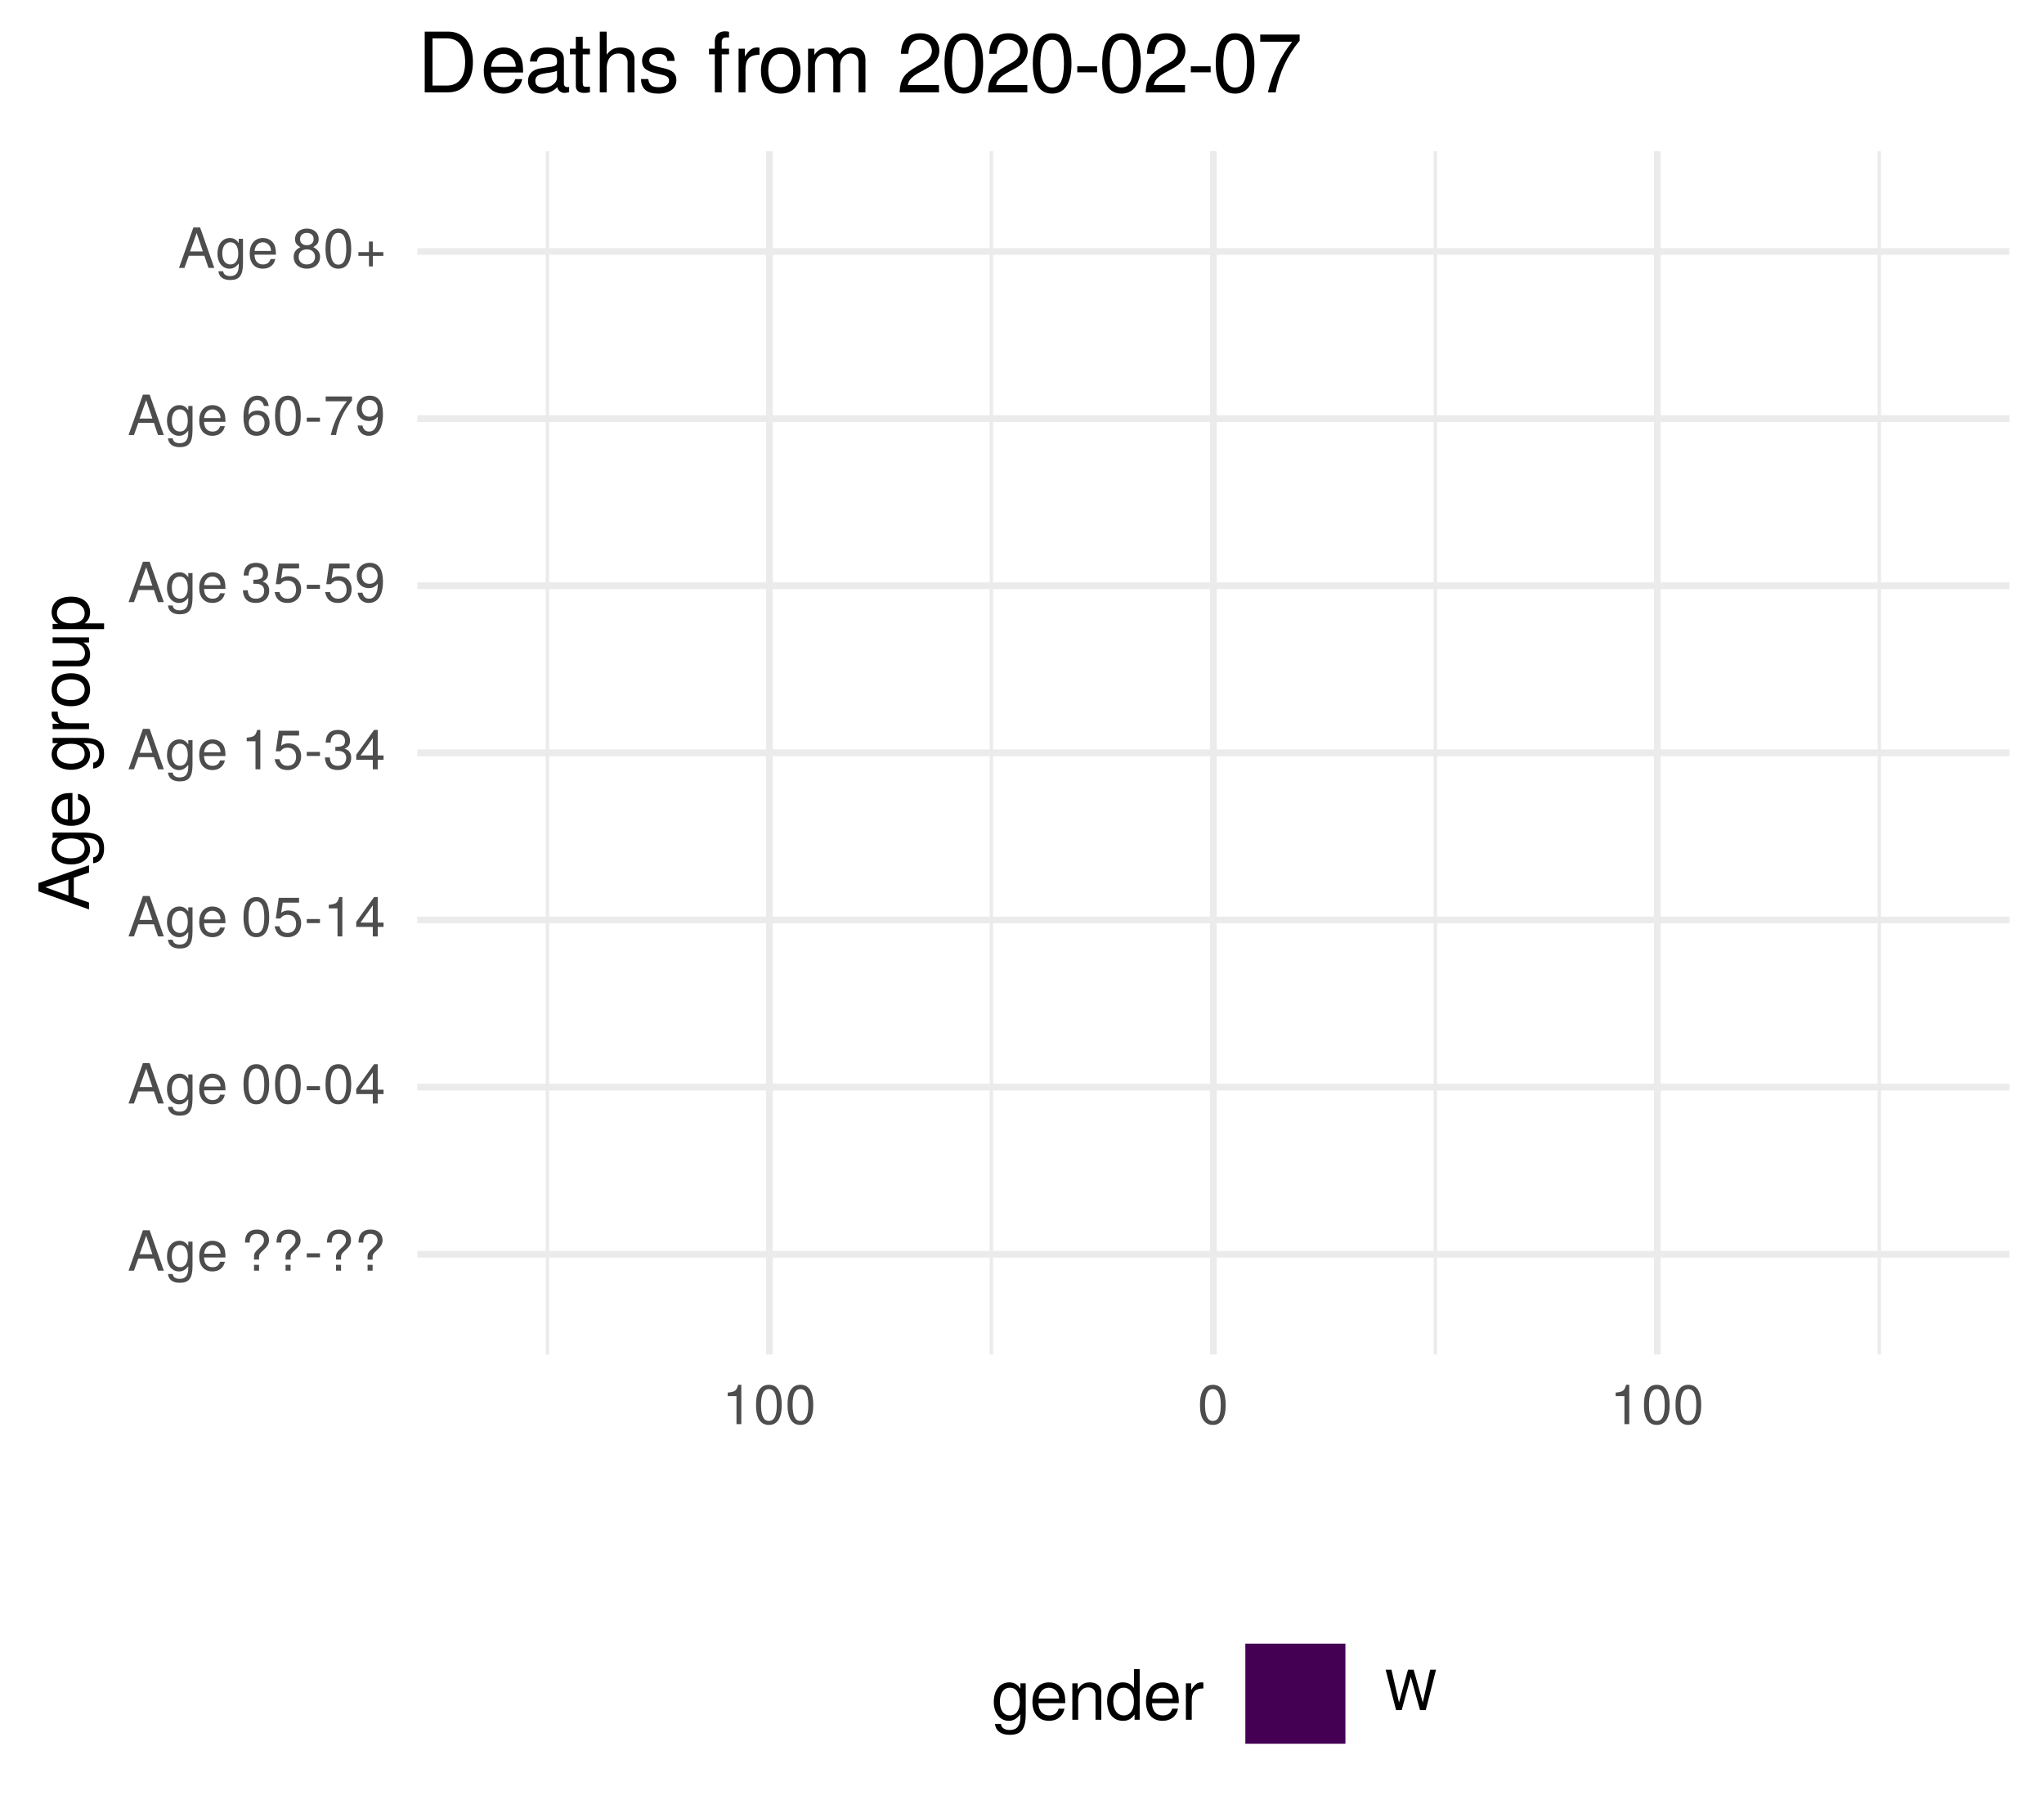
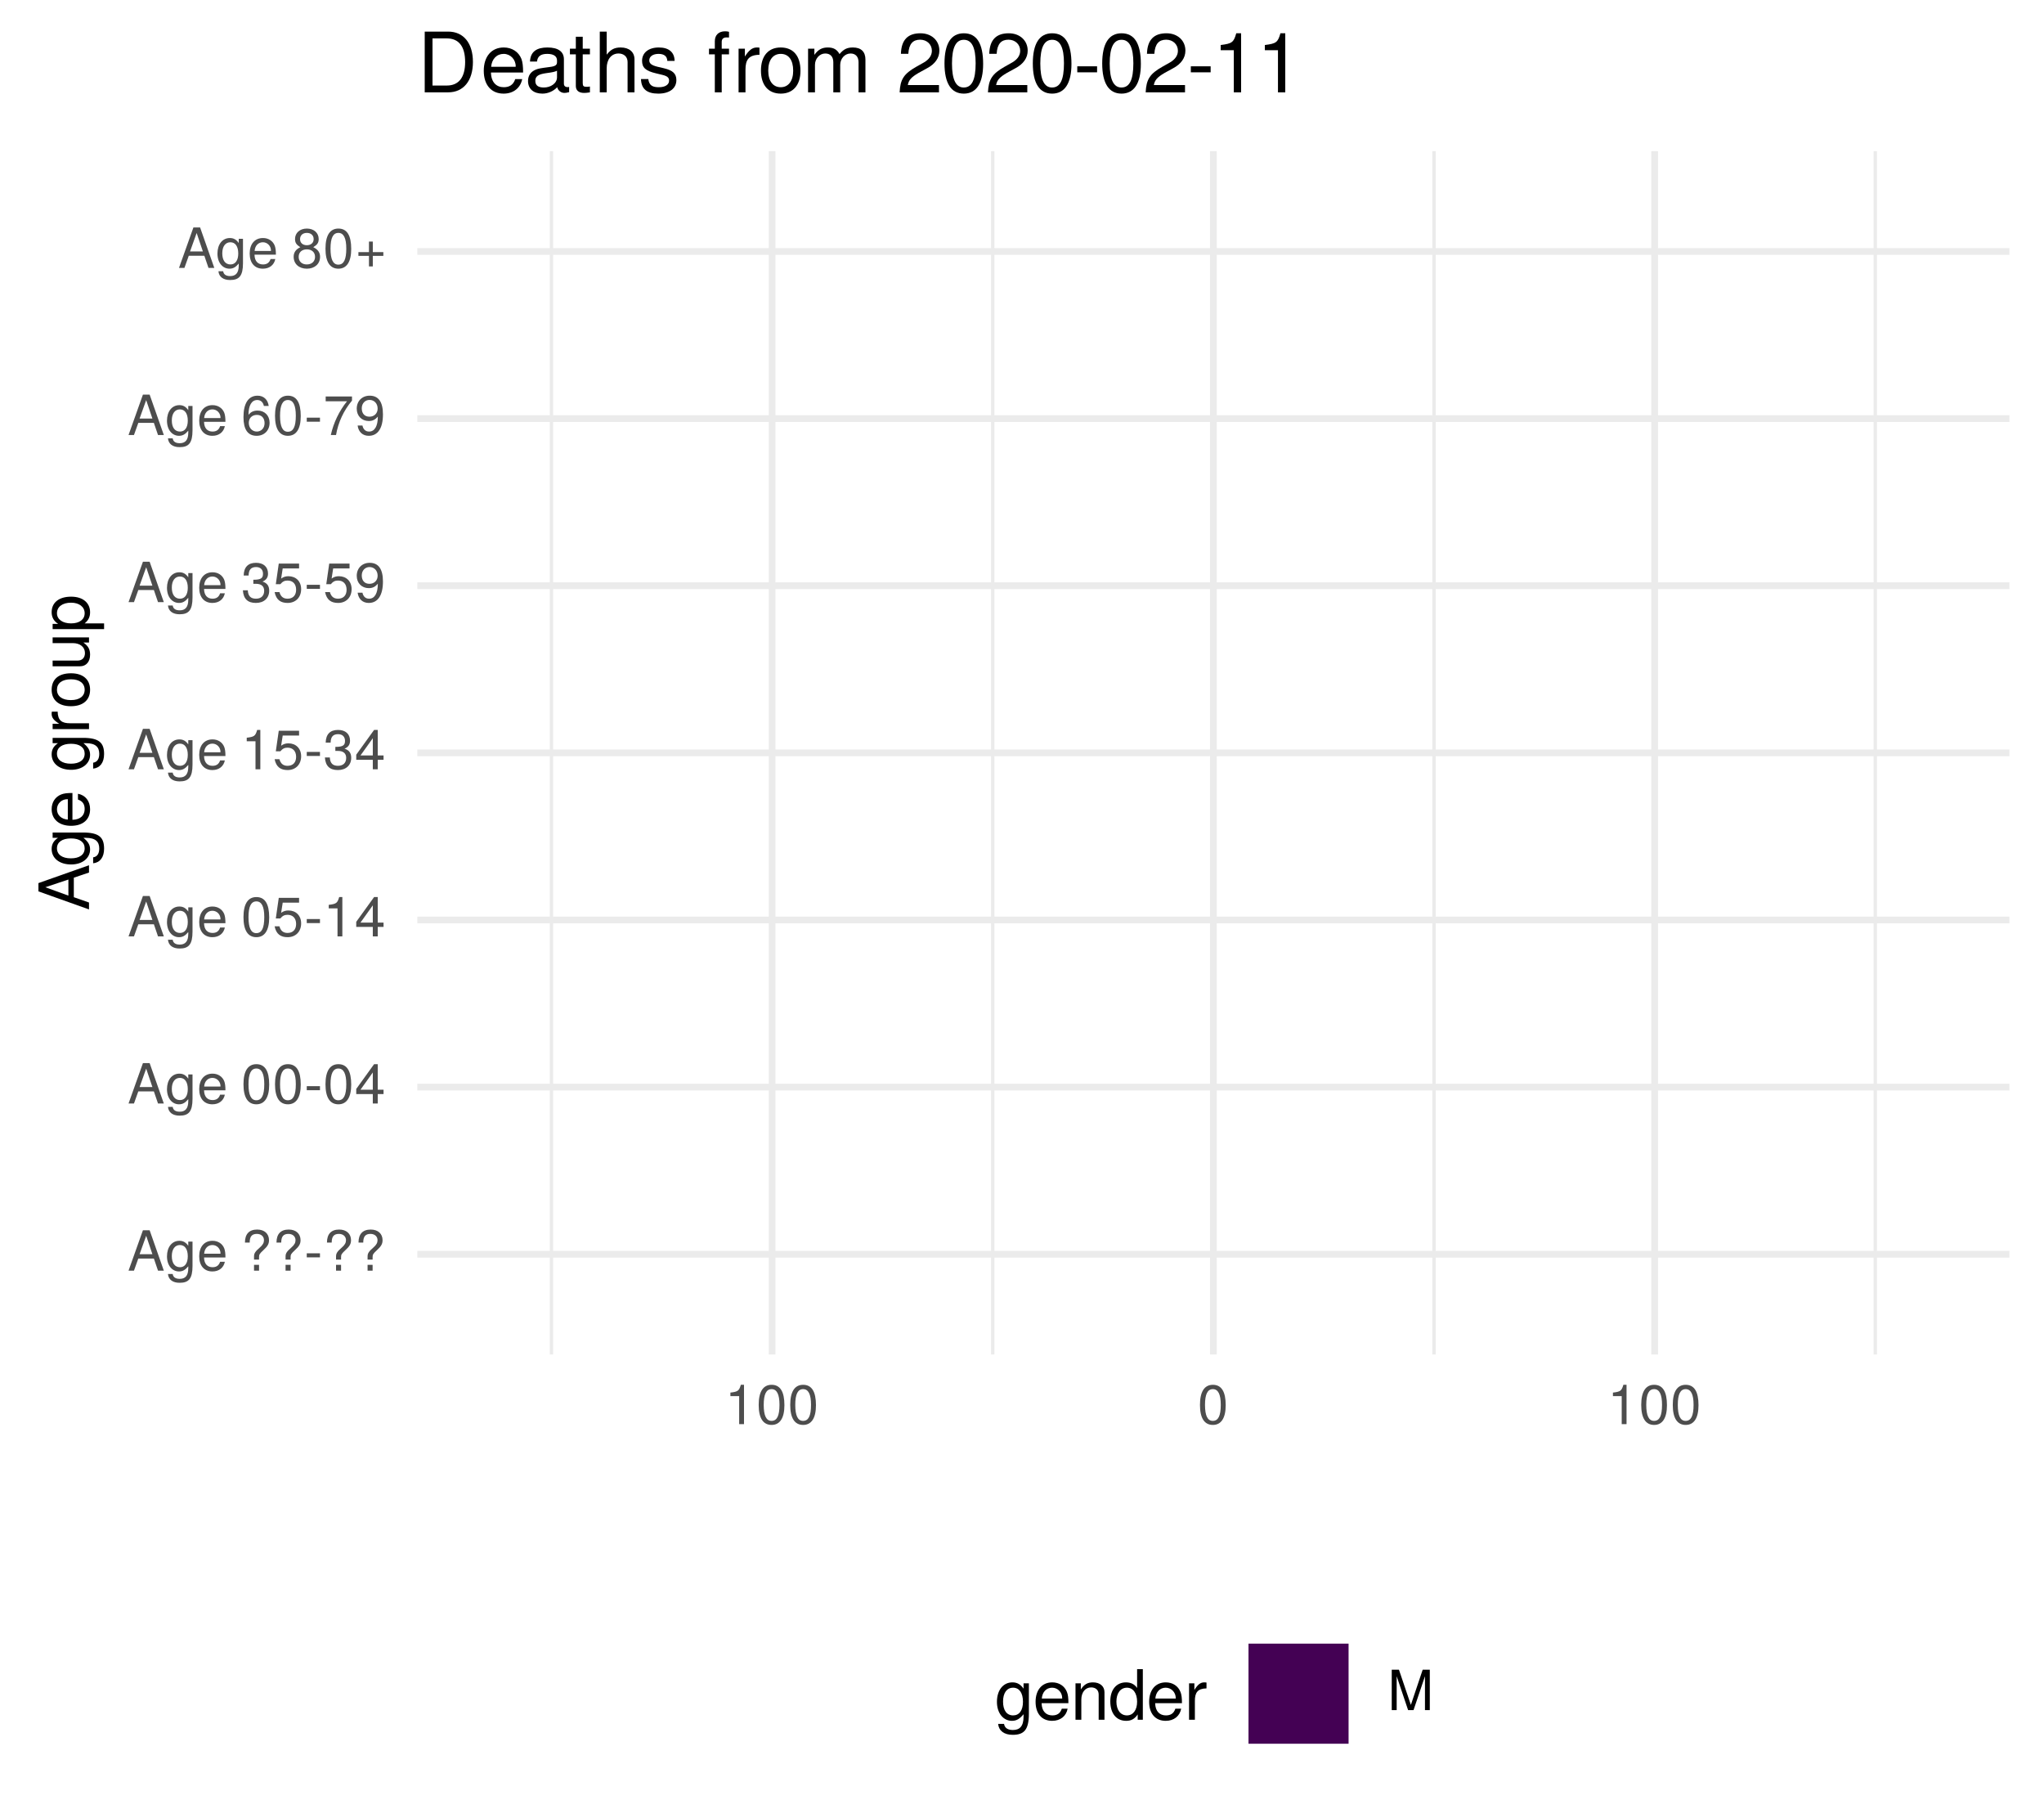
<svg xmlns="http://www.w3.org/2000/svg" xmlns:xlink="http://www.w3.org/1999/xlink" width="324pt" height="288pt" viewBox="0 0 324 288" version="1.1">
  <defs>
    <g>
      <symbol overflow="visible" id="glyph0-0">
        <path style="stroke:none;" d="" />
      </symbol>
      <symbol overflow="visible" id="glyph0-1">
        <path style="stroke:none;" d="M 5.75 0 L 3.5 -6.406 L 2.438 -6.406 L 0.156 0 L 1.016 0 L 1.703 -1.922 L 4.172 -1.922 L 4.828 0 Z M 3.938 -2.609 L 1.906 -2.609 L 2.953 -5.531 Z M 3.938 -2.609 " />
      </symbol>
      <symbol overflow="visible" id="glyph0-2">
        <path style="stroke:none;" d="M 4.297 -0.75 L 4.297 -4.609 L 3.625 -4.609 L 3.625 -3.938 C 3.25 -4.484 2.812 -4.734 2.219 -4.734 C 1.047 -4.734 0.25 -3.75 0.25 -2.266 C 0.25 -0.812 1.078 0.125 2.156 0.125 C 2.734 0.125 3.141 -0.109 3.625 -0.688 L 3.625 -0.391 C 3.625 0.828 3.125 1.297 2.266 1.297 C 1.688 1.297 1.234 1.094 1.156 0.531 L 0.406 0.531 C 0.484 1.406 1.156 1.922 2.25 1.922 C 3.688 1.922 4.297 1.281 4.297 -0.75 Z M 3.547 -2.281 C 3.547 -1.172 3.078 -0.547 2.312 -0.547 C 1.5 -0.547 1.016 -1.188 1.016 -2.312 C 1.016 -3.406 1.516 -4.062 2.297 -4.062 C 3.094 -4.062 3.547 -3.391 3.547 -2.281 Z M 3.547 -2.281 " />
      </symbol>
      <symbol overflow="visible" id="glyph0-3">
        <path style="stroke:none;" d="M 4.516 -2.094 C 4.516 -2.766 4.453 -3.188 4.328 -3.531 C 4.031 -4.281 3.328 -4.734 2.469 -4.734 C 1.172 -4.734 0.359 -3.797 0.359 -2.281 C 0.359 -0.766 1.156 0.125 2.453 0.125 C 3.5 0.125 4.234 -0.469 4.422 -1.406 L 3.672 -1.406 C 3.469 -0.797 3.062 -0.547 2.469 -0.547 C 1.703 -0.547 1.141 -1.031 1.125 -2.094 Z M 3.734 -2.75 C 3.734 -2.75 3.734 -2.703 3.719 -2.688 L 1.141 -2.688 C 1.203 -3.516 1.719 -4.062 2.453 -4.062 C 3.172 -4.062 3.734 -3.469 3.734 -2.75 Z M 3.734 -2.75 " />
      </symbol>
      <symbol overflow="visible" id="glyph0-4">
        <path style="stroke:none;" d="" />
      </symbol>
      <symbol overflow="visible" id="glyph0-5">
        <path style="stroke:none;" d="M 4.422 -4.828 C 4.422 -5.859 3.688 -6.516 2.547 -6.516 C 1.281 -6.516 0.609 -5.812 0.609 -4.453 L 1.359 -4.453 C 1.359 -5.422 1.719 -5.828 2.5 -5.828 C 3.172 -5.828 3.625 -5.422 3.625 -4.828 C 3.625 -4.422 3.438 -4.078 2.969 -3.672 C 2.453 -3.203 2.453 -3.203 2.297 -3 C 2.109 -2.75 2.047 -2.547 2.047 -2.234 L 2.047 -1.75 L 2.844 -1.75 L 2.844 -2.156 C 2.844 -2.547 2.938 -2.703 3.531 -3.25 C 4.203 -3.859 4.422 -4.25 4.422 -4.828 Z M 2.844 0 L 2.844 -0.922 L 2.047 -0.922 L 2.047 0 Z M 2.844 0 " />
      </symbol>
      <symbol overflow="visible" id="glyph0-6">
        <path style="stroke:none;" d="M 2.5 -2.109 L 2.5 -2.75 L 0.406 -2.75 L 0.406 -2.109 Z M 2.5 -2.109 " />
      </symbol>
      <symbol overflow="visible" id="glyph0-7">
        <path style="stroke:none;" d="M 4.453 -3 C 4.453 -5.156 3.781 -6.234 2.422 -6.234 C 1.078 -6.234 0.375 -5.141 0.375 -3.047 C 0.375 -0.953 1.078 0.125 2.422 0.125 C 3.734 0.125 4.453 -0.953 4.453 -3 Z M 3.672 -3.062 C 3.672 -1.297 3.266 -0.516 2.406 -0.516 C 1.578 -0.516 1.172 -1.344 1.172 -3.047 C 1.172 -4.75 1.578 -5.547 2.422 -5.547 C 3.25 -5.547 3.672 -4.734 3.672 -3.062 Z M 3.672 -3.062 " />
      </symbol>
      <symbol overflow="visible" id="glyph0-8">
        <path style="stroke:none;" d="M 4.578 -1.5 L 4.578 -2.188 L 3.656 -2.188 L 3.656 -6.234 L 3.078 -6.234 L 0.25 -2.312 L 0.25 -1.5 L 2.875 -1.5 L 2.875 0 L 3.656 0 L 3.656 -1.5 Z M 2.875 -2.188 L 0.922 -2.188 L 2.875 -4.922 Z M 2.875 -2.188 " />
      </symbol>
      <symbol overflow="visible" id="glyph0-9">
        <path style="stroke:none;" d="M 4.516 -2.062 C 4.516 -3.297 3.688 -4.109 2.5 -4.109 C 2.062 -4.109 1.703 -4 1.344 -3.734 L 1.594 -5.344 L 4.188 -5.344 L 4.188 -6.109 L 0.969 -6.109 L 0.5 -2.844 L 1.219 -2.844 C 1.578 -3.266 1.875 -3.422 2.359 -3.422 C 3.188 -3.422 3.719 -2.891 3.719 -1.969 C 3.719 -1.062 3.203 -0.547 2.359 -0.547 C 1.688 -0.547 1.266 -0.891 1.078 -1.594 L 0.312 -1.594 C 0.562 -0.359 1.266 0.125 2.375 0.125 C 3.641 0.125 4.516 -0.75 4.516 -2.062 Z M 4.516 -2.062 " />
      </symbol>
      <symbol overflow="visible" id="glyph0-10">
        <path style="stroke:none;" d="M 3.047 0 L 3.047 -6.234 L 2.547 -6.234 C 2.266 -5.281 2.094 -5.141 0.891 -5 L 0.891 -4.438 L 2.281 -4.438 L 2.281 0 Z M 3.047 0 " />
      </symbol>
      <symbol overflow="visible" id="glyph0-11">
        <path style="stroke:none;" d="M 4.453 -1.812 C 4.453 -2.562 4.141 -3.016 3.391 -3.266 C 3.969 -3.5 4.266 -3.891 4.266 -4.516 C 4.266 -5.594 3.547 -6.234 2.359 -6.234 C 1.109 -6.234 0.438 -5.547 0.406 -4.219 L 1.188 -4.219 C 1.203 -5.141 1.578 -5.562 2.375 -5.562 C 3.062 -5.562 3.469 -5.156 3.469 -4.5 C 3.469 -3.828 3.188 -3.547 1.938 -3.547 L 1.938 -2.906 L 2.359 -2.906 C 3.219 -2.906 3.656 -2.5 3.656 -1.797 C 3.656 -1.016 3.172 -0.547 2.359 -0.547 C 1.516 -0.547 1.109 -0.969 1.062 -1.875 L 0.281 -1.875 C 0.375 -0.5 1.062 0.125 2.344 0.125 C 3.625 0.125 4.453 -0.641 4.453 -1.812 Z M 4.453 -1.812 " />
      </symbol>
      <symbol overflow="visible" id="glyph0-12">
        <path style="stroke:none;" d="M 4.484 -3.266 C 4.484 -5.219 3.797 -6.234 2.375 -6.234 C 1.188 -6.234 0.328 -5.391 0.328 -4.172 C 0.328 -3.016 1.125 -2.219 2.25 -2.219 C 2.844 -2.219 3.266 -2.438 3.672 -2.922 C 3.672 -1.406 3.172 -0.547 2.281 -0.547 C 1.734 -0.547 1.359 -0.891 1.234 -1.5 L 0.469 -1.5 C 0.609 -0.469 1.281 0.125 2.234 0.125 C 3.688 0.125 4.484 -1.109 4.484 -3.266 Z M 3.641 -4.188 C 3.641 -3.422 3.094 -2.906 2.344 -2.906 C 1.594 -2.906 1.125 -3.391 1.125 -4.234 C 1.125 -5.016 1.656 -5.562 2.359 -5.562 C 3.094 -5.562 3.641 -5 3.641 -4.188 Z M 3.641 -4.188 " />
      </symbol>
      <symbol overflow="visible" id="glyph0-13">
        <path style="stroke:none;" d="M 4.516 -1.938 C 4.516 -3.094 3.719 -3.875 2.609 -3.875 C 1.984 -3.875 1.5 -3.641 1.172 -3.188 C 1.172 -4.703 1.672 -5.547 2.562 -5.547 C 3.109 -5.547 3.484 -5.203 3.609 -4.609 L 4.375 -4.609 C 4.234 -5.625 3.562 -6.234 2.609 -6.234 C 1.156 -6.234 0.375 -5.016 0.375 -2.844 C 0.375 -0.891 1.047 0.125 2.469 0.125 C 3.656 0.125 4.516 -0.719 4.516 -1.938 Z M 3.719 -1.875 C 3.719 -1.094 3.188 -0.547 2.484 -0.547 C 1.766 -0.547 1.219 -1.125 1.219 -1.922 C 1.219 -2.688 1.734 -3.188 2.5 -3.188 C 3.25 -3.188 3.719 -2.703 3.719 -1.875 Z M 3.719 -1.875 " />
      </symbol>
      <symbol overflow="visible" id="glyph0-14">
        <path style="stroke:none;" d="M 4.578 -5.453 L 4.578 -6.109 L 0.406 -6.109 L 0.406 -5.344 L 3.781 -5.344 C 2.531 -3.781 1.656 -1.953 1.219 0 L 2.047 0 C 2.391 -2.016 3.266 -3.891 4.578 -5.453 Z M 4.578 -5.453 " />
      </symbol>
      <symbol overflow="visible" id="glyph0-15">
        <path style="stroke:none;" d="M 4.516 -1.766 C 4.516 -2.453 4.156 -2.938 3.438 -3.281 C 4.078 -3.672 4.297 -3.984 4.297 -4.578 C 4.297 -5.547 3.531 -6.234 2.422 -6.234 C 1.312 -6.234 0.547 -5.547 0.547 -4.578 C 0.547 -4 0.75 -3.672 1.391 -3.281 C 0.672 -2.938 0.328 -2.453 0.328 -1.766 C 0.328 -0.625 1.188 0.125 2.422 0.125 C 3.656 0.125 4.516 -0.625 4.516 -1.766 Z M 3.5 -4.562 C 3.5 -3.969 3.062 -3.594 2.422 -3.594 C 1.766 -3.594 1.344 -3.969 1.344 -4.562 C 1.344 -5.156 1.766 -5.547 2.422 -5.547 C 3.078 -5.547 3.5 -5.156 3.5 -4.562 Z M 3.719 -1.75 C 3.719 -1.016 3.188 -0.547 2.406 -0.547 C 1.641 -0.547 1.125 -1.016 1.125 -1.75 C 1.125 -2.484 1.641 -2.938 2.422 -2.938 C 3.188 -2.938 3.719 -2.484 3.719 -1.75 Z M 3.719 -1.75 " />
      </symbol>
      <symbol overflow="visible" id="glyph0-16">
        <path style="stroke:none;" d="M 4.547 -1.906 L 4.547 -2.5 L 2.875 -2.5 L 2.875 -4.172 L 2.266 -4.172 L 2.266 -2.5 L 0.594 -2.5 L 0.594 -1.906 L 2.266 -1.906 L 2.266 -0.234 L 2.875 -0.234 L 2.875 -1.906 Z M 4.547 -1.906 " />
      </symbol>
      <symbol overflow="visible" id="glyph0-17">
-         <path style="stroke:none;" d="M 8.172 -6.406 L 7.25 -6.406 L 6.078 -1.203 L 4.625 -6.406 L 3.734 -6.406 L 2.312 -1.203 L 1.109 -6.406 L 0.188 -6.406 L 1.844 0 L 2.734 0 L 4.172 -5.266 L 5.641 0 L 6.547 0 Z M 8.172 -6.406 " />
+         <path style="stroke:none;" d="M 6.688 0 L 6.688 -6.406 L 5.562 -6.406 L 3.688 -0.828 L 1.797 -6.406 L 0.656 -6.406 L 0.656 0 L 1.438 0 L 1.438 -5.375 L 3.25 0 L 4.109 0 L 5.922 -5.375 L 5.922 0 Z M 6.688 0 " />
      </symbol>
      <symbol overflow="visible" id="glyph1-0">
        <path style="stroke:none;" d="" />
      </symbol>
      <symbol overflow="visible" id="glyph1-1">
        <path style="stroke:none;" d="M 0 -7.188 L -8.016 -4.359 L -8.016 -3.047 L 0 -0.188 L 0 -1.281 L -2.406 -2.125 L -2.406 -5.219 L 0 -6.031 Z M -3.266 -4.922 L -3.266 -2.375 L -6.922 -3.703 Z M -3.266 -4.922 " />
      </symbol>
      <symbol overflow="visible" id="glyph1-2">
        <path style="stroke:none;" d="M -0.953 -5.375 L -5.766 -5.375 L -5.766 -4.531 L -4.922 -4.531 C -5.609 -4.062 -5.922 -3.516 -5.922 -2.766 C -5.922 -1.312 -4.703 -0.312 -2.828 -0.312 C -1.016 -0.312 0.172 -1.344 0.172 -2.688 C 0.172 -3.422 -0.141 -3.922 -0.875 -4.531 L -0.484 -4.531 C 1.047 -4.531 1.625 -3.906 1.625 -2.844 C 1.625 -2.109 1.359 -1.547 0.656 -1.438 L 0.656 -0.5 C 1.75 -0.609 2.391 -1.453 2.391 -2.812 C 2.391 -4.609 1.594 -5.375 -0.953 -5.375 Z M -2.844 -4.438 C -1.469 -4.438 -0.688 -3.844 -0.688 -2.875 C -0.688 -1.875 -1.484 -1.281 -2.875 -1.281 C -4.266 -1.281 -5.078 -1.891 -5.078 -2.875 C -5.078 -3.859 -4.25 -4.438 -2.844 -4.438 Z M -2.844 -4.438 " />
      </symbol>
      <symbol overflow="visible" id="glyph1-3">
        <path style="stroke:none;" d="M -2.625 -5.641 C -3.453 -5.641 -3.984 -5.578 -4.406 -5.406 C -5.359 -5.031 -5.922 -4.156 -5.922 -3.078 C -5.922 -1.469 -4.734 -0.438 -2.844 -0.438 C -0.953 -0.438 0.172 -1.438 0.172 -3.062 C 0.172 -4.375 -0.578 -5.297 -1.75 -5.516 L -1.75 -4.594 C -0.984 -4.344 -0.688 -3.828 -0.688 -3.094 C -0.688 -2.141 -1.297 -1.422 -2.625 -1.391 Z M -3.438 -4.656 C -3.438 -4.656 -3.391 -4.656 -3.359 -4.656 L -3.359 -1.422 C -4.391 -1.5 -5.078 -2.141 -5.078 -3.062 C -5.078 -3.969 -4.328 -4.656 -3.438 -4.656 Z M -3.438 -4.656 " />
      </symbol>
      <symbol overflow="visible" id="glyph1-4">
        <path style="stroke:none;" d="" />
      </symbol>
      <symbol overflow="visible" id="glyph1-5">
        <path style="stroke:none;" d="M -4.969 -3.531 L -5.891 -3.531 C -5.922 -3.375 -5.922 -3.297 -5.922 -3.172 C -5.922 -2.578 -5.578 -2.141 -4.719 -1.609 L -5.766 -1.609 L -5.766 -0.766 L 0 -0.766 L 0 -1.688 L -2.984 -1.688 C -4.297 -1.688 -4.938 -2.109 -4.969 -3.531 Z M -4.969 -3.531 " />
      </symbol>
      <symbol overflow="visible" id="glyph1-6">
        <path style="stroke:none;" d="M -2.844 -5.609 C -4.828 -5.609 -5.922 -4.656 -5.922 -2.984 C -5.922 -1.375 -4.812 -0.391 -2.875 -0.391 C -0.953 -0.391 0.172 -1.359 0.172 -3 C 0.172 -4.625 -0.953 -5.609 -2.844 -5.609 Z M -2.844 -4.656 C -1.5 -4.656 -0.688 -4.016 -0.688 -3 C -0.688 -1.984 -1.484 -1.359 -2.875 -1.359 C -4.266 -1.359 -5.078 -1.984 -5.078 -3 C -5.078 -4.031 -4.281 -4.656 -2.844 -4.656 Z M -2.844 -4.656 " />
      </symbol>
      <symbol overflow="visible" id="glyph1-7">
        <path style="stroke:none;" d="M 0 -5.297 L -5.766 -5.297 L -5.766 -4.391 L -2.578 -4.391 C -1.406 -4.391 -0.641 -3.766 -0.641 -2.812 C -0.641 -2.094 -1.078 -1.625 -1.766 -1.625 L -5.766 -1.625 L -5.766 -0.719 L -1.406 -0.719 C -0.453 -0.719 0.172 -1.438 0.172 -2.547 C 0.172 -3.406 -0.125 -3.938 -0.891 -4.484 L 0 -4.484 Z M 0 -5.297 " />
      </symbol>
      <symbol overflow="visible" id="glyph1-8">
        <path style="stroke:none;" d="M -2.828 -5.75 C -4.766 -5.75 -5.922 -4.812 -5.922 -3.281 C -5.922 -2.5 -5.578 -1.875 -4.891 -1.438 L -5.766 -1.438 L -5.766 -0.609 L 2.391 -0.609 L 2.391 -1.516 L -0.688 -1.516 C -0.094 -2 0.172 -2.547 0.172 -3.281 C 0.172 -4.781 -0.984 -5.75 -2.828 -5.75 Z M -2.844 -4.797 C -1.547 -4.797 -0.688 -4.125 -0.688 -3.125 C -0.688 -2.156 -1.484 -1.516 -2.844 -1.516 C -4.188 -1.516 -5.078 -2.156 -5.078 -3.125 C -5.078 -4.141 -4.219 -4.797 -2.844 -4.797 Z M -2.844 -4.797 " />
      </symbol>
      <symbol overflow="visible" id="glyph2-0">
        <path style="stroke:none;" d="" />
      </symbol>
      <symbol overflow="visible" id="glyph2-1">
        <path style="stroke:none;" d="M 5.375 -0.953 L 5.375 -5.766 L 4.531 -5.766 L 4.531 -4.922 C 4.062 -5.609 3.516 -5.922 2.766 -5.922 C 1.312 -5.922 0.312 -4.703 0.312 -2.828 C 0.312 -1.016 1.344 0.172 2.688 0.172 C 3.422 0.172 3.922 -0.141 4.531 -0.875 L 4.531 -0.484 C 4.531 1.047 3.906 1.625 2.844 1.625 C 2.109 1.625 1.547 1.359 1.438 0.656 L 0.5 0.656 C 0.609 1.75 1.453 2.391 2.812 2.391 C 4.609 2.391 5.375 1.594 5.375 -0.953 Z M 4.438 -2.844 C 4.438 -1.469 3.844 -0.688 2.875 -0.688 C 1.875 -0.688 1.281 -1.484 1.281 -2.875 C 1.281 -4.266 1.891 -5.078 2.875 -5.078 C 3.859 -5.078 4.438 -4.25 4.438 -2.844 Z M 4.438 -2.844 " />
      </symbol>
      <symbol overflow="visible" id="glyph2-2">
        <path style="stroke:none;" d="M 5.641 -2.625 C 5.641 -3.453 5.578 -3.984 5.406 -4.406 C 5.031 -5.359 4.156 -5.922 3.078 -5.922 C 1.469 -5.922 0.438 -4.734 0.438 -2.844 C 0.438 -0.953 1.438 0.172 3.062 0.172 C 4.375 0.172 5.297 -0.578 5.516 -1.75 L 4.594 -1.75 C 4.344 -0.984 3.828 -0.688 3.094 -0.688 C 2.141 -0.688 1.422 -1.297 1.391 -2.625 Z M 4.656 -3.438 C 4.656 -3.438 4.656 -3.391 4.656 -3.359 L 1.422 -3.359 C 1.5 -4.391 2.141 -5.078 3.062 -5.078 C 3.969 -5.078 4.656 -4.328 4.656 -3.438 Z M 4.656 -3.438 " />
      </symbol>
      <symbol overflow="visible" id="glyph2-3">
        <path style="stroke:none;" d="M 5.359 0 L 5.359 -4.359 C 5.359 -5.312 4.641 -5.922 3.531 -5.922 C 2.672 -5.922 2.125 -5.594 1.609 -4.797 L 1.609 -5.766 L 0.766 -5.766 L 0.766 0 L 1.688 0 L 1.688 -3.172 C 1.688 -4.359 2.328 -5.125 3.25 -5.125 C 3.984 -5.125 4.438 -4.688 4.438 -4 L 4.438 0 Z M 5.359 0 " />
      </symbol>
      <symbol overflow="visible" id="glyph2-4">
        <path style="stroke:none;" d="M 5.438 0 L 5.438 -8.016 L 4.531 -8.016 L 4.531 -5.031 C 4.141 -5.625 3.531 -5.922 2.766 -5.922 C 1.266 -5.922 0.281 -4.781 0.281 -2.938 C 0.281 -0.984 1.25 0.172 2.797 0.172 C 3.594 0.172 4.141 -0.125 4.625 -0.844 L 4.625 0 Z M 4.531 -2.859 C 4.531 -1.531 3.891 -0.688 2.922 -0.688 C 1.906 -0.688 1.25 -1.547 1.25 -2.875 C 1.25 -4.219 1.906 -5.078 2.922 -5.078 C 3.906 -5.078 4.531 -4.188 4.531 -2.859 Z M 4.531 -2.859 " />
      </symbol>
      <symbol overflow="visible" id="glyph2-5">
        <path style="stroke:none;" d="M 3.531 -4.969 L 3.531 -5.891 C 3.375 -5.922 3.297 -5.922 3.172 -5.922 C 2.578 -5.922 2.141 -5.578 1.609 -4.719 L 1.609 -5.766 L 0.766 -5.766 L 0.766 0 L 1.688 0 L 1.688 -2.984 C 1.688 -4.297 2.109 -4.938 3.531 -4.969 Z M 3.531 -4.969 " />
      </symbol>
      <symbol overflow="visible" id="glyph3-0">
        <path style="stroke:none;" d="" />
      </symbol>
      <symbol overflow="visible" id="glyph3-1">
        <path style="stroke:none;" d="M 8.812 -4.812 C 8.812 -7.797 7.328 -9.625 4.891 -9.625 L 1.172 -9.625 L 1.172 0 L 4.891 0 C 7.312 0 8.812 -1.828 8.812 -4.812 Z M 7.578 -4.812 C 7.578 -2.375 6.578 -1.078 4.672 -1.078 L 2.406 -1.078 L 2.406 -8.547 L 4.672 -8.547 C 6.578 -8.547 7.578 -7.266 7.578 -4.812 Z M 7.578 -4.812 " />
      </symbol>
      <symbol overflow="visible" id="glyph3-2">
        <path style="stroke:none;" d="M 6.766 -3.141 C 6.766 -4.141 6.688 -4.781 6.5 -5.297 C 6.047 -6.438 4.984 -7.109 3.703 -7.109 C 1.766 -7.109 0.531 -5.688 0.531 -3.422 C 0.531 -1.156 1.734 0.203 3.672 0.203 C 5.25 0.203 6.344 -0.703 6.625 -2.094 L 5.516 -2.094 C 5.219 -1.188 4.594 -0.812 3.703 -0.812 C 2.562 -0.812 1.703 -1.562 1.672 -3.141 Z M 5.594 -4.125 C 5.594 -4.125 5.594 -4.062 5.578 -4.047 L 1.703 -4.047 C 1.797 -5.266 2.578 -6.094 3.688 -6.094 C 4.766 -6.094 5.594 -5.203 5.594 -4.125 Z M 5.594 -4.125 " />
      </symbol>
      <symbol overflow="visible" id="glyph3-3">
        <path style="stroke:none;" d="M 7.062 -0.031 L 7.062 -0.859 C 6.938 -0.828 6.891 -0.828 6.828 -0.828 C 6.438 -0.828 6.234 -1.031 6.234 -1.375 L 6.234 -5.234 C 6.234 -6.453 5.328 -7.109 3.625 -7.109 C 1.953 -7.109 0.922 -6.469 0.859 -4.875 L 1.969 -4.875 C 2.062 -5.719 2.562 -6.094 3.594 -6.094 C 4.578 -6.094 5.141 -5.734 5.141 -5.062 L 5.141 -4.781 C 5.141 -4.312 4.859 -4.125 3.984 -4.016 C 2.422 -3.812 2.188 -3.766 1.766 -3.594 C 0.969 -3.266 0.547 -2.641 0.547 -1.797 C 0.547 -0.547 1.422 0.203 2.828 0.203 C 3.703 0.203 4.562 -0.172 5.172 -0.812 C 5.297 -0.297 5.766 0.094 6.312 0.094 C 6.531 0.094 6.703 0.062 7.062 -0.031 Z M 5.141 -2.391 C 5.141 -1.406 4.125 -0.766 3.062 -0.766 C 2.203 -0.766 1.703 -1.062 1.703 -1.828 C 1.703 -2.547 2.188 -2.859 3.359 -3.031 C 4.531 -3.188 4.766 -3.25 5.141 -3.422 Z M 5.141 -2.391 " />
      </symbol>
      <symbol overflow="visible" id="glyph3-4">
        <path style="stroke:none;" d="M 3.359 0 L 3.359 -0.922 C 3.203 -0.891 3.031 -0.875 2.828 -0.875 C 2.344 -0.875 2.219 -1 2.219 -1.484 L 2.219 -6.016 L 3.359 -6.016 L 3.359 -6.922 L 2.219 -6.922 L 2.219 -8.812 L 1.125 -8.812 L 1.125 -6.922 L 0.188 -6.922 L 0.188 -6.016 L 1.125 -6.016 L 1.125 -1 C 1.125 -0.297 1.594 0.094 2.453 0.094 C 2.719 0.094 2.984 0.062 3.359 0 Z M 3.359 0 " />
      </symbol>
      <symbol overflow="visible" id="glyph3-5">
        <path style="stroke:none;" d="M 6.422 0 L 6.422 -5.234 C 6.422 -6.391 5.578 -7.109 4.234 -7.109 C 3.266 -7.109 2.672 -6.812 2.016 -5.969 L 2.016 -9.625 L 0.922 -9.625 L 0.922 0 L 2.016 0 L 2.016 -3.812 C 2.016 -5.234 2.766 -6.156 3.891 -6.156 C 4.672 -6.156 5.328 -5.703 5.328 -4.797 L 5.328 0 Z M 6.422 0 " />
      </symbol>
      <symbol overflow="visible" id="glyph3-6">
        <path style="stroke:none;" d="M 6.062 -1.938 C 6.062 -2.969 5.484 -3.484 4.109 -3.812 L 3.047 -4.062 C 2.156 -4.281 1.766 -4.562 1.766 -5.062 C 1.766 -5.688 2.344 -6.094 3.234 -6.094 C 4.125 -6.094 4.594 -5.719 4.625 -4.984 L 5.781 -4.984 C 5.766 -6.344 4.875 -7.109 3.281 -7.109 C 1.656 -7.109 0.625 -6.281 0.625 -5 C 0.625 -3.922 1.172 -3.406 2.812 -3.016 L 3.844 -2.766 C 4.609 -2.578 4.906 -2.344 4.906 -1.844 C 4.906 -1.203 4.266 -0.812 3.297 -0.812 C 2.312 -0.812 1.75 -1.062 1.609 -2.109 L 0.453 -2.109 C 0.5 -0.516 1.406 0.203 3.203 0.203 C 4.953 0.203 6.062 -0.609 6.062 -1.938 Z M 6.062 -1.938 " />
      </symbol>
      <symbol overflow="visible" id="glyph3-7">
        <path style="stroke:none;" d="" />
      </symbol>
      <symbol overflow="visible" id="glyph3-8">
        <path style="stroke:none;" d="M 3.406 -6.016 L 3.406 -6.922 L 2.25 -6.922 L 2.25 -8 C 2.25 -8.469 2.516 -8.703 3.031 -8.703 C 3.109 -8.703 3.156 -8.703 3.406 -8.688 L 3.406 -9.594 C 3.156 -9.656 3.016 -9.672 2.781 -9.672 C 1.766 -9.672 1.156 -9.078 1.156 -8.094 L 1.156 -6.922 L 0.234 -6.922 L 0.234 -6.016 L 1.156 -6.016 L 1.156 0 L 2.25 0 L 2.25 -6.016 Z M 3.406 -6.016 " />
      </symbol>
      <symbol overflow="visible" id="glyph3-9">
        <path style="stroke:none;" d="M 4.234 -5.953 L 4.234 -7.078 C 4.047 -7.109 3.969 -7.109 3.812 -7.109 C 3.109 -7.109 2.562 -6.688 1.922 -5.672 L 1.922 -6.922 L 0.922 -6.922 L 0.922 0 L 2.016 0 L 2.016 -3.594 C 2.016 -5.156 2.531 -5.922 4.234 -5.953 Z M 4.234 -5.953 " />
      </symbol>
      <symbol overflow="visible" id="glyph3-10">
        <path style="stroke:none;" d="M 6.734 -3.406 C 6.734 -5.797 5.578 -7.109 3.594 -7.109 C 1.656 -7.109 0.469 -5.781 0.469 -3.453 C 0.469 -1.141 1.641 0.203 3.609 0.203 C 5.547 0.203 6.734 -1.141 6.734 -3.406 Z M 5.578 -3.422 C 5.578 -1.797 4.812 -0.812 3.609 -0.812 C 2.375 -0.812 1.625 -1.781 1.625 -3.453 C 1.625 -5.125 2.375 -6.094 3.609 -6.094 C 4.844 -6.094 5.578 -5.141 5.578 -3.422 Z M 5.578 -3.422 " />
      </symbol>
      <symbol overflow="visible" id="glyph3-11">
        <path style="stroke:none;" d="M 10.031 0 L 10.031 -5.188 C 10.031 -6.438 9.344 -7.109 8.047 -7.109 C 7.125 -7.109 6.578 -6.844 5.922 -6.062 C 5.516 -6.797 4.969 -7.109 4.062 -7.109 C 3.141 -7.109 2.531 -6.766 1.938 -5.938 L 1.938 -6.922 L 0.938 -6.922 L 0.938 0 L 2.031 0 L 2.031 -4.344 C 2.031 -5.344 2.766 -6.156 3.656 -6.156 C 4.469 -6.156 4.938 -5.656 4.938 -4.766 L 4.938 0 L 6.031 0 L 6.031 -4.344 C 6.031 -5.344 6.766 -6.156 7.672 -6.156 C 8.469 -6.156 8.938 -5.641 8.938 -4.766 L 8.938 0 Z M 10.031 0 " />
      </symbol>
      <symbol overflow="visible" id="glyph3-12">
        <path style="stroke:none;" d="M 6.75 -6.609 C 6.75 -8.203 5.516 -9.359 3.75 -9.359 C 1.828 -9.359 0.719 -8.391 0.656 -6.109 L 1.828 -6.109 C 1.922 -7.688 2.562 -8.344 3.703 -8.344 C 4.766 -8.344 5.562 -7.594 5.562 -6.594 C 5.562 -5.844 5.125 -5.219 4.297 -4.734 L 3.078 -4.047 C 1.125 -2.938 0.547 -2.062 0.453 0 L 6.688 0 L 6.688 -1.156 L 1.75 -1.156 C 1.875 -1.922 2.297 -2.406 3.453 -3.078 L 4.766 -3.797 C 6.078 -4.484 6.75 -5.469 6.75 -6.609 Z M 6.75 -6.609 " />
      </symbol>
      <symbol overflow="visible" id="glyph3-13">
        <path style="stroke:none;" d="M 6.688 -4.5 C 6.688 -7.75 5.672 -9.359 3.625 -9.359 C 1.609 -9.359 0.562 -7.719 0.562 -4.578 C 0.562 -1.422 1.625 0.203 3.625 0.203 C 5.609 0.203 6.688 -1.422 6.688 -4.5 Z M 5.5 -4.609 C 5.5 -1.953 4.891 -0.766 3.609 -0.766 C 2.375 -0.766 1.75 -2 1.75 -4.562 C 1.75 -7.125 2.375 -8.328 3.625 -8.328 C 4.891 -8.328 5.5 -7.109 5.5 -4.609 Z M 5.5 -4.609 " />
      </symbol>
      <symbol overflow="visible" id="glyph3-14">
        <path style="stroke:none;" d="M 3.75 -3.172 L 3.75 -4.125 L 0.609 -4.125 L 0.609 -3.172 Z M 3.75 -3.172 " />
      </symbol>
      <symbol overflow="visible" id="glyph3-15">
-         <path style="stroke:none;" d="M 6.859 -8.188 L 6.859 -9.156 L 0.609 -9.156 L 0.609 -8.016 L 5.672 -8.016 C 3.797 -5.672 2.484 -2.938 1.828 0 L 3.062 0 C 3.578 -3.031 4.891 -5.844 6.859 -8.188 Z M 6.859 -8.188 " />
+         <path style="stroke:none;" d="M 4.578 0 L 4.578 -9.359 L 3.812 -9.359 C 3.406 -7.922 3.141 -7.719 1.344 -7.5 L 1.344 -6.672 L 3.422 -6.672 L 3.422 0 Z M 4.578 0 " />
      </symbol>
    </g>
    <clipPath id="clip1">
-       <path d="M 86 23.957 L 88 23.957 L 88 214.648 L 86 214.648 Z M 86 23.957 " />
+       <path d="M 87 23.957 L 88 23.957 L 88 214.648 L 87 214.648 Z M 87 23.957 " />
    </clipPath>
    <clipPath id="clip2">
-       <path d="M 156 23.957 L 158 23.957 L 158 214.648 L 156 214.648 Z M 156 23.957 " />
+       <path d="M 157 23.957 L 158 23.957 L 158 214.648 L 157 214.648 Z M 157 23.957 " />
    </clipPath>
    <clipPath id="clip3">
      <path d="M 227 23.957 L 228 23.957 L 228 214.648 L 227 214.648 Z M 227 23.957 " />
    </clipPath>
    <clipPath id="clip4">
-       <path d="M 297 23.957 L 299 23.957 L 299 214.648 L 297 214.648 Z M 297 23.957 " />
+       <path d="M 296 23.957 L 298 23.957 L 298 214.648 L 296 214.648 Z M 296 23.957 " />
    </clipPath>
    <clipPath id="clip5">
      <path d="M 66.152 198 L 318.523 198 L 318.523 200 L 66.152 200 Z M 66.152 198 " />
    </clipPath>
    <clipPath id="clip6">
      <path d="M 66.152 171 L 318.523 171 L 318.523 173 L 66.152 173 Z M 66.152 171 " />
    </clipPath>
    <clipPath id="clip7">
      <path d="M 66.152 145 L 318.523 145 L 318.523 147 L 66.152 147 Z M 66.152 145 " />
    </clipPath>
    <clipPath id="clip8">
      <path d="M 66.152 118 L 318.523 118 L 318.523 120 L 66.152 120 Z M 66.152 118 " />
    </clipPath>
    <clipPath id="clip9">
      <path d="M 66.152 92 L 318.523 92 L 318.523 94 L 66.152 94 Z M 66.152 92 " />
    </clipPath>
    <clipPath id="clip10">
      <path d="M 66.152 65 L 318.523 65 L 318.523 67 L 66.152 67 Z M 66.152 65 " />
    </clipPath>
    <clipPath id="clip11">
      <path d="M 66.152 39 L 318.523 39 L 318.523 41 L 66.152 41 Z M 66.152 39 " />
    </clipPath>
    <clipPath id="clip12">
      <path d="M 121 23.957 L 123 23.957 L 123 214.648 L 121 214.648 Z M 121 23.957 " />
    </clipPath>
    <clipPath id="clip13">
      <path d="M 191 23.957 L 193 23.957 L 193 214.648 L 191 214.648 Z M 191 23.957 " />
    </clipPath>
    <clipPath id="clip14">
-       <path d="M 262 23.957 L 264 23.957 L 264 214.648 L 262 214.648 Z M 262 23.957 " />
+       <path d="M 261 23.957 L 263 23.957 L 263 214.648 L 261 214.648 Z M 261 23.957 " />
    </clipPath>
  </defs>
-   <g id="surface4036">
+   <g id="surface4046">
    <rect x="0" y="0" width="324" height="288" style="fill:rgb(100%,100%,100%);fill-opacity:1;stroke:none;" />
    <g clip-path="url(#clip1)" clip-rule="nonzero">
-       <path style="fill:none;stroke-width:0.533;stroke-linecap:butt;stroke-linejoin:round;stroke:rgb(92.157%,92.157%,92.157%);stroke-opacity:1;stroke-miterlimit:10;" d="M 86.77 214.652 L 86.77 23.957 " />
+       <path style="fill:none;stroke-width:0.533;stroke-linecap:butt;stroke-linejoin:round;stroke:rgb(92.157%,92.157%,92.157%);stroke-opacity:1;stroke-miterlimit:10;" d="M 87.414 214.652 L 87.414 23.957 " />
    </g>
    <g clip-path="url(#clip2)" clip-rule="nonzero">
-       <path style="fill:none;stroke-width:0.533;stroke-linecap:butt;stroke-linejoin:round;stroke:rgb(92.157%,92.157%,92.157%);stroke-opacity:1;stroke-miterlimit:10;" d="M 157.148 214.652 L 157.148 23.957 " />
+       <path style="fill:none;stroke-width:0.533;stroke-linecap:butt;stroke-linejoin:round;stroke:rgb(92.157%,92.157%,92.157%);stroke-opacity:1;stroke-miterlimit:10;" d="M 157.363 214.652 L 157.363 23.957 " />
    </g>
    <g clip-path="url(#clip3)" clip-rule="nonzero">
-       <path style="fill:none;stroke-width:0.533;stroke-linecap:butt;stroke-linejoin:round;stroke:rgb(92.157%,92.157%,92.157%);stroke-opacity:1;stroke-miterlimit:10;" d="M 227.523 214.652 L 227.523 23.957 " />
+       <path style="fill:none;stroke-width:0.533;stroke-linecap:butt;stroke-linejoin:round;stroke:rgb(92.157%,92.157%,92.157%);stroke-opacity:1;stroke-miterlimit:10;" d="M 227.309 214.652 L 227.309 23.957 " />
    </g>
    <g clip-path="url(#clip4)" clip-rule="nonzero">
-       <path style="fill:none;stroke-width:0.533;stroke-linecap:butt;stroke-linejoin:round;stroke:rgb(92.157%,92.157%,92.157%);stroke-opacity:1;stroke-miterlimit:10;" d="M 297.898 214.652 L 297.898 23.957 " />
+       <path style="fill:none;stroke-width:0.533;stroke-linecap:butt;stroke-linejoin:round;stroke:rgb(92.157%,92.157%,92.157%);stroke-opacity:1;stroke-miterlimit:10;" d="M 297.258 214.652 L 297.258 23.957 " />
    </g>
    <g clip-path="url(#clip5)" clip-rule="nonzero">
      <path style="fill:none;stroke-width:1.067;stroke-linecap:butt;stroke-linejoin:round;stroke:rgb(92.157%,92.157%,92.157%);stroke-opacity:1;stroke-miterlimit:10;" d="M 66.152 198.762 L 318.52 198.762 " />
    </g>
    <g clip-path="url(#clip6)" clip-rule="nonzero">
      <path style="fill:none;stroke-width:1.067;stroke-linecap:butt;stroke-linejoin:round;stroke:rgb(92.157%,92.157%,92.157%);stroke-opacity:1;stroke-miterlimit:10;" d="M 66.152 172.273 L 318.52 172.273 " />
    </g>
    <g clip-path="url(#clip7)" clip-rule="nonzero">
      <path style="fill:none;stroke-width:1.067;stroke-linecap:butt;stroke-linejoin:round;stroke:rgb(92.157%,92.157%,92.157%);stroke-opacity:1;stroke-miterlimit:10;" d="M 66.152 145.789 L 318.52 145.789 " />
    </g>
    <g clip-path="url(#clip8)" clip-rule="nonzero">
      <path style="fill:none;stroke-width:1.067;stroke-linecap:butt;stroke-linejoin:round;stroke:rgb(92.157%,92.157%,92.157%);stroke-opacity:1;stroke-miterlimit:10;" d="M 66.152 119.305 L 318.52 119.305 " />
    </g>
    <g clip-path="url(#clip9)" clip-rule="nonzero">
      <path style="fill:none;stroke-width:1.067;stroke-linecap:butt;stroke-linejoin:round;stroke:rgb(92.157%,92.157%,92.157%);stroke-opacity:1;stroke-miterlimit:10;" d="M 66.152 92.82 L 318.52 92.82 " />
    </g>
    <g clip-path="url(#clip10)" clip-rule="nonzero">
      <path style="fill:none;stroke-width:1.067;stroke-linecap:butt;stroke-linejoin:round;stroke:rgb(92.157%,92.157%,92.157%);stroke-opacity:1;stroke-miterlimit:10;" d="M 66.152 66.336 L 318.52 66.336 " />
    </g>
    <g clip-path="url(#clip11)" clip-rule="nonzero">
      <path style="fill:none;stroke-width:1.067;stroke-linecap:butt;stroke-linejoin:round;stroke:rgb(92.157%,92.157%,92.157%);stroke-opacity:1;stroke-miterlimit:10;" d="M 66.152 39.852 L 318.52 39.852 " />
    </g>
    <g clip-path="url(#clip12)" clip-rule="nonzero">
-       <path style="fill:none;stroke-width:1.067;stroke-linecap:butt;stroke-linejoin:round;stroke:rgb(92.157%,92.157%,92.157%);stroke-opacity:1;stroke-miterlimit:10;" d="M 121.961 214.652 L 121.961 23.957 " />
+       <path style="fill:none;stroke-width:1.067;stroke-linecap:butt;stroke-linejoin:round;stroke:rgb(92.157%,92.157%,92.157%);stroke-opacity:1;stroke-miterlimit:10;" d="M 122.387 214.652 L 122.387 23.957 " />
    </g>
    <g clip-path="url(#clip13)" clip-rule="nonzero">
      <path style="fill:none;stroke-width:1.067;stroke-linecap:butt;stroke-linejoin:round;stroke:rgb(92.157%,92.157%,92.157%);stroke-opacity:1;stroke-miterlimit:10;" d="M 192.336 214.652 L 192.336 23.957 " />
    </g>
    <g clip-path="url(#clip14)" clip-rule="nonzero">
-       <path style="fill:none;stroke-width:1.067;stroke-linecap:butt;stroke-linejoin:round;stroke:rgb(92.157%,92.157%,92.157%);stroke-opacity:1;stroke-miterlimit:10;" d="M 262.711 214.652 L 262.711 23.957 " />
+       <path style="fill:none;stroke-width:1.067;stroke-linecap:butt;stroke-linejoin:round;stroke:rgb(92.157%,92.157%,92.157%);stroke-opacity:1;stroke-miterlimit:10;" d="M 262.281 214.652 L 262.281 23.957 " />
    </g>
    <g style="fill:rgb(30.196%,30.196%,30.196%);fill-opacity:1;">
      <use xlink:href="#glyph0-1" x="20.219" y="201.364" />
      <use xlink:href="#glyph0-2" x="26.219" y="201.364" />
      <use xlink:href="#glyph0-3" x="31.219" y="201.364" />
      <use xlink:href="#glyph0-4" x="36.219" y="201.364" />
      <use xlink:href="#glyph0-5" x="38.219" y="201.364" />
      <use xlink:href="#glyph0-5" x="43.219" y="201.364" />
      <use xlink:href="#glyph0-6" x="48.219" y="201.364" />
      <use xlink:href="#glyph0-5" x="51.219" y="201.364" />
      <use xlink:href="#glyph0-5" x="56.219" y="201.364" />
    </g>
    <g style="fill:rgb(30.196%,30.196%,30.196%);fill-opacity:1;">
      <use xlink:href="#glyph0-1" x="20.219" y="174.876" />
      <use xlink:href="#glyph0-2" x="26.219" y="174.876" />
      <use xlink:href="#glyph0-3" x="31.219" y="174.876" />
      <use xlink:href="#glyph0-4" x="36.219" y="174.876" />
      <use xlink:href="#glyph0-7" x="38.219" y="174.876" />
      <use xlink:href="#glyph0-7" x="43.219" y="174.876" />
      <use xlink:href="#glyph0-6" x="48.219" y="174.876" />
      <use xlink:href="#glyph0-7" x="51.219" y="174.876" />
      <use xlink:href="#glyph0-8" x="56.219" y="174.876" />
    </g>
    <g style="fill:rgb(30.196%,30.196%,30.196%);fill-opacity:1;">
      <use xlink:href="#glyph0-1" x="20.219" y="148.392" />
      <use xlink:href="#glyph0-2" x="26.219" y="148.392" />
      <use xlink:href="#glyph0-3" x="31.219" y="148.392" />
      <use xlink:href="#glyph0-4" x="36.219" y="148.392" />
      <use xlink:href="#glyph0-7" x="38.219" y="148.392" />
      <use xlink:href="#glyph0-9" x="43.219" y="148.392" />
      <use xlink:href="#glyph0-6" x="48.219" y="148.392" />
      <use xlink:href="#glyph0-10" x="51.219" y="148.392" />
      <use xlink:href="#glyph0-8" x="56.219" y="148.392" />
    </g>
    <g style="fill:rgb(30.196%,30.196%,30.196%);fill-opacity:1;">
      <use xlink:href="#glyph0-1" x="20.219" y="121.907" />
      <use xlink:href="#glyph0-2" x="26.219" y="121.907" />
      <use xlink:href="#glyph0-3" x="31.219" y="121.907" />
      <use xlink:href="#glyph0-4" x="36.219" y="121.907" />
      <use xlink:href="#glyph0-10" x="38.219" y="121.907" />
      <use xlink:href="#glyph0-9" x="43.219" y="121.907" />
      <use xlink:href="#glyph0-6" x="48.219" y="121.907" />
      <use xlink:href="#glyph0-11" x="51.219" y="121.907" />
      <use xlink:href="#glyph0-8" x="56.219" y="121.907" />
    </g>
    <g style="fill:rgb(30.196%,30.196%,30.196%);fill-opacity:1;">
      <use xlink:href="#glyph0-1" x="20.219" y="95.423" />
      <use xlink:href="#glyph0-2" x="26.219" y="95.423" />
      <use xlink:href="#glyph0-3" x="31.219" y="95.423" />
      <use xlink:href="#glyph0-4" x="36.219" y="95.423" />
      <use xlink:href="#glyph0-11" x="38.219" y="95.423" />
      <use xlink:href="#glyph0-9" x="43.219" y="95.423" />
      <use xlink:href="#glyph0-6" x="48.219" y="95.423" />
      <use xlink:href="#glyph0-9" x="51.219" y="95.423" />
      <use xlink:href="#glyph0-12" x="56.219" y="95.423" />
    </g>
    <g style="fill:rgb(30.196%,30.196%,30.196%);fill-opacity:1;">
      <use xlink:href="#glyph0-1" x="20.219" y="68.938" />
      <use xlink:href="#glyph0-2" x="26.219" y="68.938" />
      <use xlink:href="#glyph0-3" x="31.219" y="68.938" />
      <use xlink:href="#glyph0-4" x="36.219" y="68.938" />
      <use xlink:href="#glyph0-13" x="38.219" y="68.938" />
      <use xlink:href="#glyph0-7" x="43.219" y="68.938" />
      <use xlink:href="#glyph0-6" x="48.219" y="68.938" />
      <use xlink:href="#glyph0-14" x="51.219" y="68.938" />
      <use xlink:href="#glyph0-12" x="56.219" y="68.938" />
    </g>
    <g style="fill:rgb(30.196%,30.196%,30.196%);fill-opacity:1;">
      <use xlink:href="#glyph0-1" x="28.219" y="42.454" />
      <use xlink:href="#glyph0-2" x="34.219" y="42.454" />
      <use xlink:href="#glyph0-3" x="39.219" y="42.454" />
      <use xlink:href="#glyph0-4" x="44.219" y="42.454" />
      <use xlink:href="#glyph0-15" x="46.219" y="42.454" />
      <use xlink:href="#glyph0-7" x="51.219" y="42.454" />
      <use xlink:href="#glyph0-16" x="56.219" y="42.454" />
    </g>
    <g style="fill:rgb(30.196%,30.196%,30.196%);fill-opacity:1;">
-       <use xlink:href="#glyph0-10" x="114.461" y="225.685" />
-       <use xlink:href="#glyph0-7" x="119.461" y="225.685" />
-       <use xlink:href="#glyph0-7" x="124.461" y="225.685" />
+       <use xlink:href="#glyph0-10" x="114.887" y="225.685" />
+       <use xlink:href="#glyph0-7" x="119.887" y="225.685" />
+       <use xlink:href="#glyph0-7" x="124.887" y="225.685" />
    </g>
    <g style="fill:rgb(30.196%,30.196%,30.196%);fill-opacity:1;">
      <use xlink:href="#glyph0-7" x="189.836" y="225.685" />
    </g>
    <g style="fill:rgb(30.196%,30.196%,30.196%);fill-opacity:1;">
-       <use xlink:href="#glyph0-10" x="255.211" y="225.685" />
-       <use xlink:href="#glyph0-7" x="260.211" y="225.685" />
-       <use xlink:href="#glyph0-7" x="265.211" y="225.685" />
+       <use xlink:href="#glyph0-10" x="254.781" y="225.685" />
+       <use xlink:href="#glyph0-7" x="259.781" y="225.685" />
+       <use xlink:href="#glyph0-7" x="264.781" y="225.685" />
    </g>
    <g style="fill:rgb(0%,0%,0%);fill-opacity:1;">
      <use xlink:href="#glyph1-1" x="14.108" y="144.305" />
      <use xlink:href="#glyph1-2" x="14.108" y="137.305" />
      <use xlink:href="#glyph1-3" x="14.108" y="131.305" />
      <use xlink:href="#glyph1-4" x="14.108" y="125.305" />
      <use xlink:href="#glyph1-2" x="14.108" y="122.305" />
      <use xlink:href="#glyph1-5" x="14.108" y="116.305" />
      <use xlink:href="#glyph1-6" x="14.108" y="112.305" />
      <use xlink:href="#glyph1-7" x="14.108" y="106.305" />
      <use xlink:href="#glyph1-8" x="14.108" y="100.305" />
    </g>
    <g style="fill:rgb(0%,0%,0%);fill-opacity:1;">
-       <use xlink:href="#glyph2-1" x="157.215" y="272.53" />
-       <use xlink:href="#glyph2-2" x="163.215" y="272.53" />
-       <use xlink:href="#glyph2-3" x="169.215" y="272.53" />
-       <use xlink:href="#glyph2-4" x="175.215" y="272.53" />
-       <use xlink:href="#glyph2-2" x="181.215" y="272.53" />
-       <use xlink:href="#glyph2-5" x="187.215" y="272.53" />
-     </g>
-     <path style=" stroke:none;fill-rule:nonzero;fill:rgb(26.667%,0.392%,32.941%);fill-opacity:1;" d="M 197.402 276.332 L 213.266 276.332 L 213.266 260.469 L 197.402 260.469 Z M 197.402 276.332 " />
+       <use xlink:href="#glyph2-1" x="157.715" y="272.53" />
+       <use xlink:href="#glyph2-2" x="163.715" y="272.53" />
+       <use xlink:href="#glyph2-3" x="169.715" y="272.53" />
+       <use xlink:href="#glyph2-4" x="175.715" y="272.53" />
+       <use xlink:href="#glyph2-2" x="181.715" y="272.53" />
+       <use xlink:href="#glyph2-5" x="187.715" y="272.53" />
+     </g>
+     <path style=" stroke:none;fill-rule:nonzero;fill:rgb(26.667%,0.392%,32.941%);fill-opacity:1;" d="M 197.902 276.332 L 213.766 276.332 L 213.766 260.469 L 197.902 260.469 Z M 197.902 276.332 " />
    <g style="fill:rgb(0%,0%,0%);fill-opacity:1;">
-       <use xlink:href="#glyph0-17" x="219.453" y="271.005" />
+       <use xlink:href="#glyph0-17" x="219.953" y="271.005" />
    </g>
    <g style="fill:rgb(0%,0%,0%);fill-opacity:1;">
      <use xlink:href="#glyph3-1" x="66.152" y="14.633" />
      <use xlink:href="#glyph3-2" x="76.152" y="14.633" />
      <use xlink:href="#glyph3-3" x="83.152" y="14.633" />
      <use xlink:href="#glyph3-4" x="90.152" y="14.633" />
      <use xlink:href="#glyph3-5" x="94.152" y="14.633" />
      <use xlink:href="#glyph3-6" x="101.152" y="14.633" />
      <use xlink:href="#glyph3-7" x="108.152" y="14.633" />
      <use xlink:href="#glyph3-8" x="112.152" y="14.633" />
      <use xlink:href="#glyph3-9" x="116.152" y="14.633" />
      <use xlink:href="#glyph3-10" x="120.152" y="14.633" />
      <use xlink:href="#glyph3-11" x="127.152" y="14.633" />
      <use xlink:href="#glyph3-7" x="138.152" y="14.633" />
      <use xlink:href="#glyph3-12" x="142.152" y="14.633" />
      <use xlink:href="#glyph3-13" x="149.152" y="14.633" />
      <use xlink:href="#glyph3-12" x="156.152" y="14.633" />
      <use xlink:href="#glyph3-13" x="163.152" y="14.633" />
      <use xlink:href="#glyph3-14" x="170.152" y="14.633" />
      <use xlink:href="#glyph3-13" x="174.152" y="14.633" />
      <use xlink:href="#glyph3-12" x="181.152" y="14.633" />
      <use xlink:href="#glyph3-14" x="188.152" y="14.633" />
-       <use xlink:href="#glyph3-13" x="192.152" y="14.633" />
+       <use xlink:href="#glyph3-15" x="192.152" y="14.633" />
      <use xlink:href="#glyph3-15" x="199.152" y="14.633" />
    </g>
  </g>
</svg>
